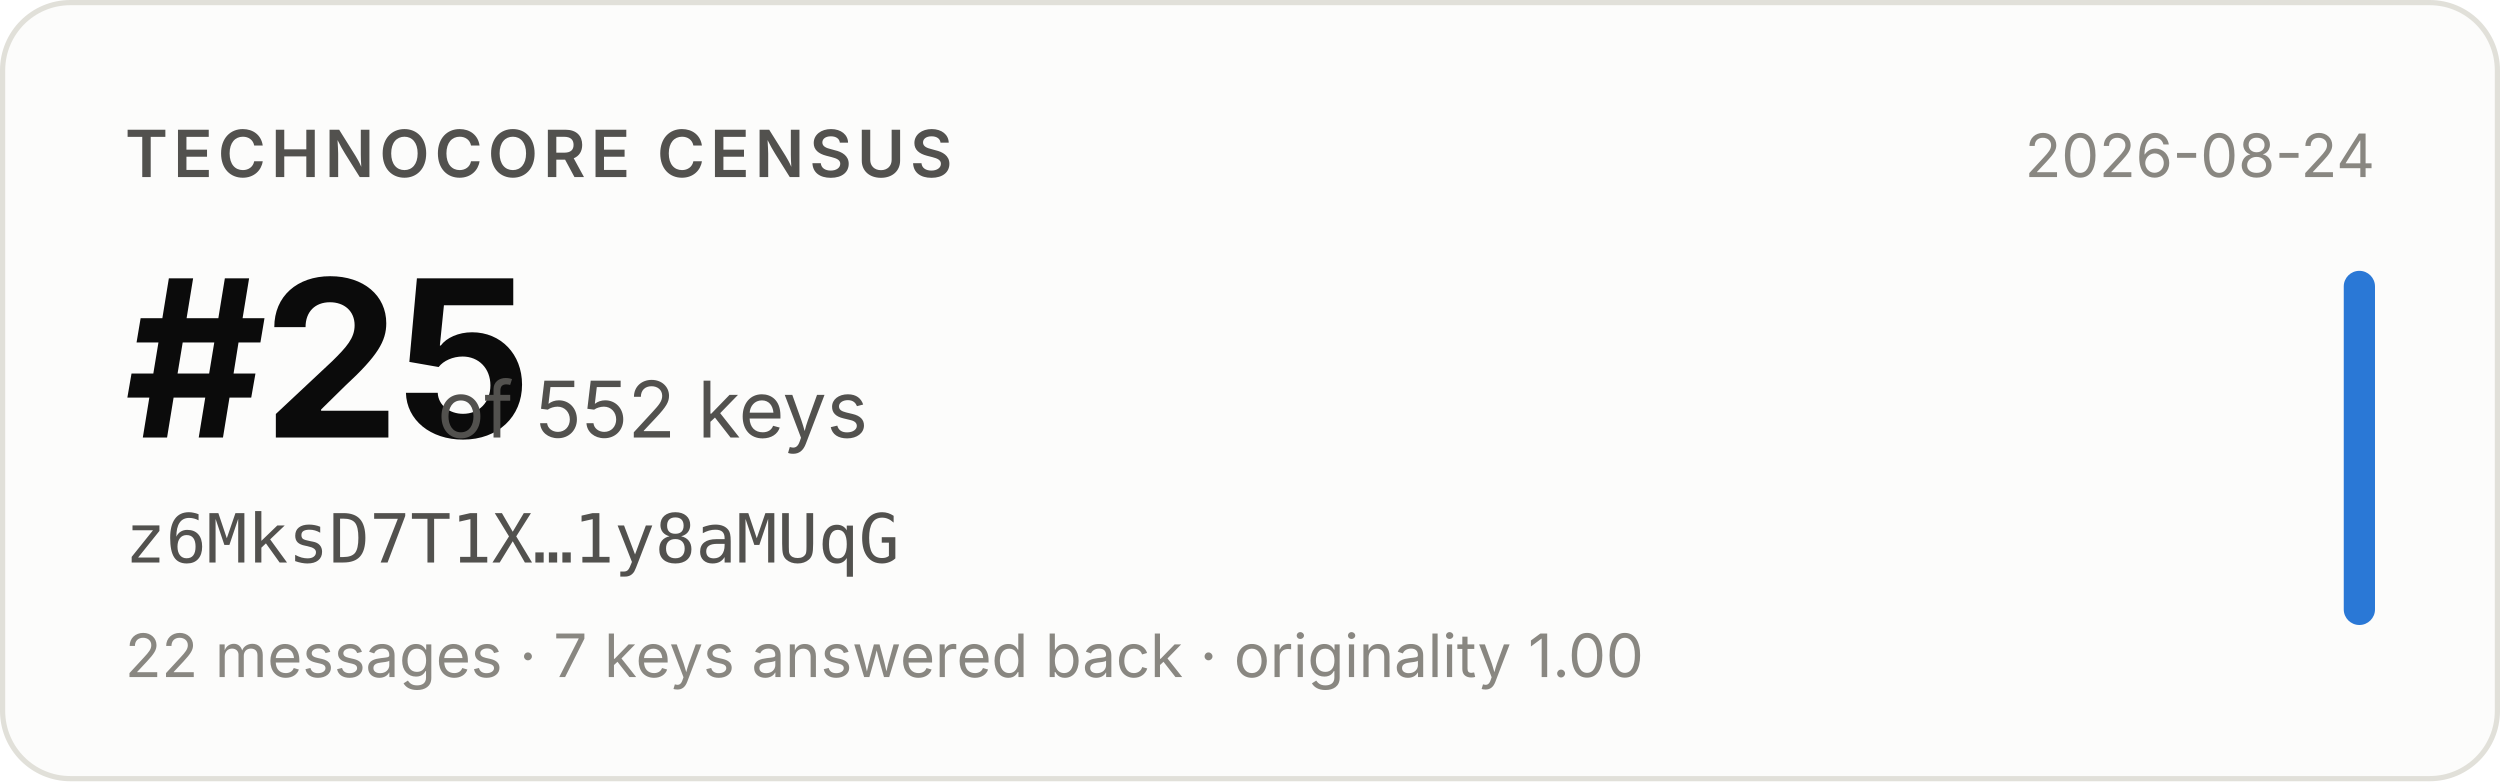
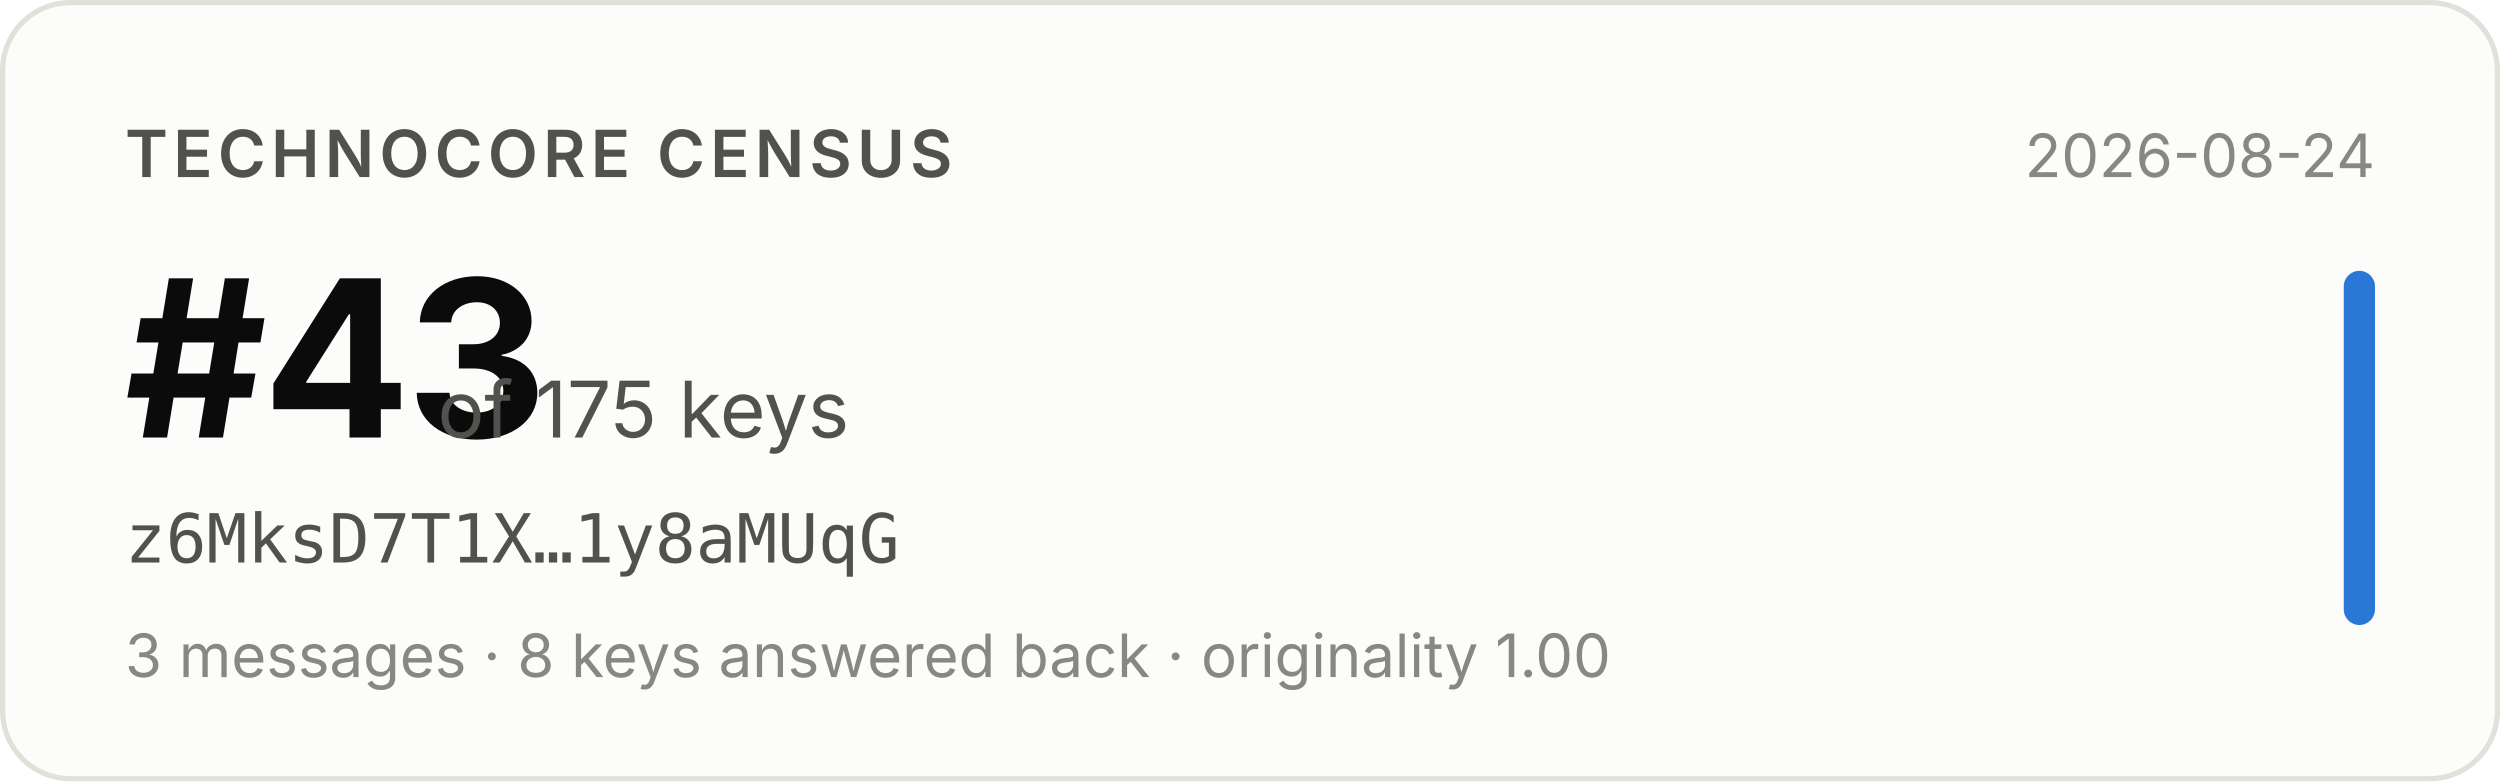
- <svg xmlns="http://www.w3.org/2000/svg" width="480" height="150" viewBox="0 0 480 150" role="img" aria-label="Technocore Census rank #25 of 552 keys for z6MksD7T1X…1y8aMUqG, snapshot 2026-08-24">
+ <svg xmlns="http://www.w3.org/2000/svg" width="480" height="150" viewBox="0 0 480 150" role="img" aria-label="Technocore Census rank #43 of 175 keys for z6MksD7T1X…1y8aMUqG, snapshot 2026-08-24">
  <rect x="0.5" y="0.5" width="479" height="149" rx="13" fill="#fcfcfb" stroke="#e1e0d9" />
  <g font-family="system-ui, -apple-system, 'Segoe UI', sans-serif">
    <text x="24" y="34" font-size="12.5" font-weight="600" fill="#52514e" letter-spacing="0.08em">TECHNOCORE CENSUS</text>
-     <text x="24" y="84" font-size="42" font-weight="650" fill="#0b0b0b" letter-spacing="-0.02em">#25</text>
-     <text x="84" y="84" font-size="15" fill="#52514e">of 552 keys</text>
+     <text x="24" y="84" font-size="42" font-weight="650" fill="#0b0b0b" letter-spacing="-0.02em">#43</text>
+     <text x="84" y="84" font-size="15" fill="#52514e">of 175 keys</text>
    <text x="24" y="108" font-size="13" fill="#52514e" font-family="ui-monospace, SFMono-Regular, Menlo, monospace">z6MksD7T1X…1y8aMUqG</text>
-     <text x="24" y="130" font-size="11.5" fill="#898781">22 messages · 7 keys answered back · originality 1.00</text>
+     <text x="24" y="130" font-size="11.5" fill="#898781">3 messages · 8 keys answered back · originality 1.00</text>
    <text x="456" y="34" font-size="11.5" fill="#898781" text-anchor="end">2026-08-24</text>
    <rect x="450" y="52" width="6" height="68" rx="3" fill="#2a78d6" />
  </g>
</svg>
